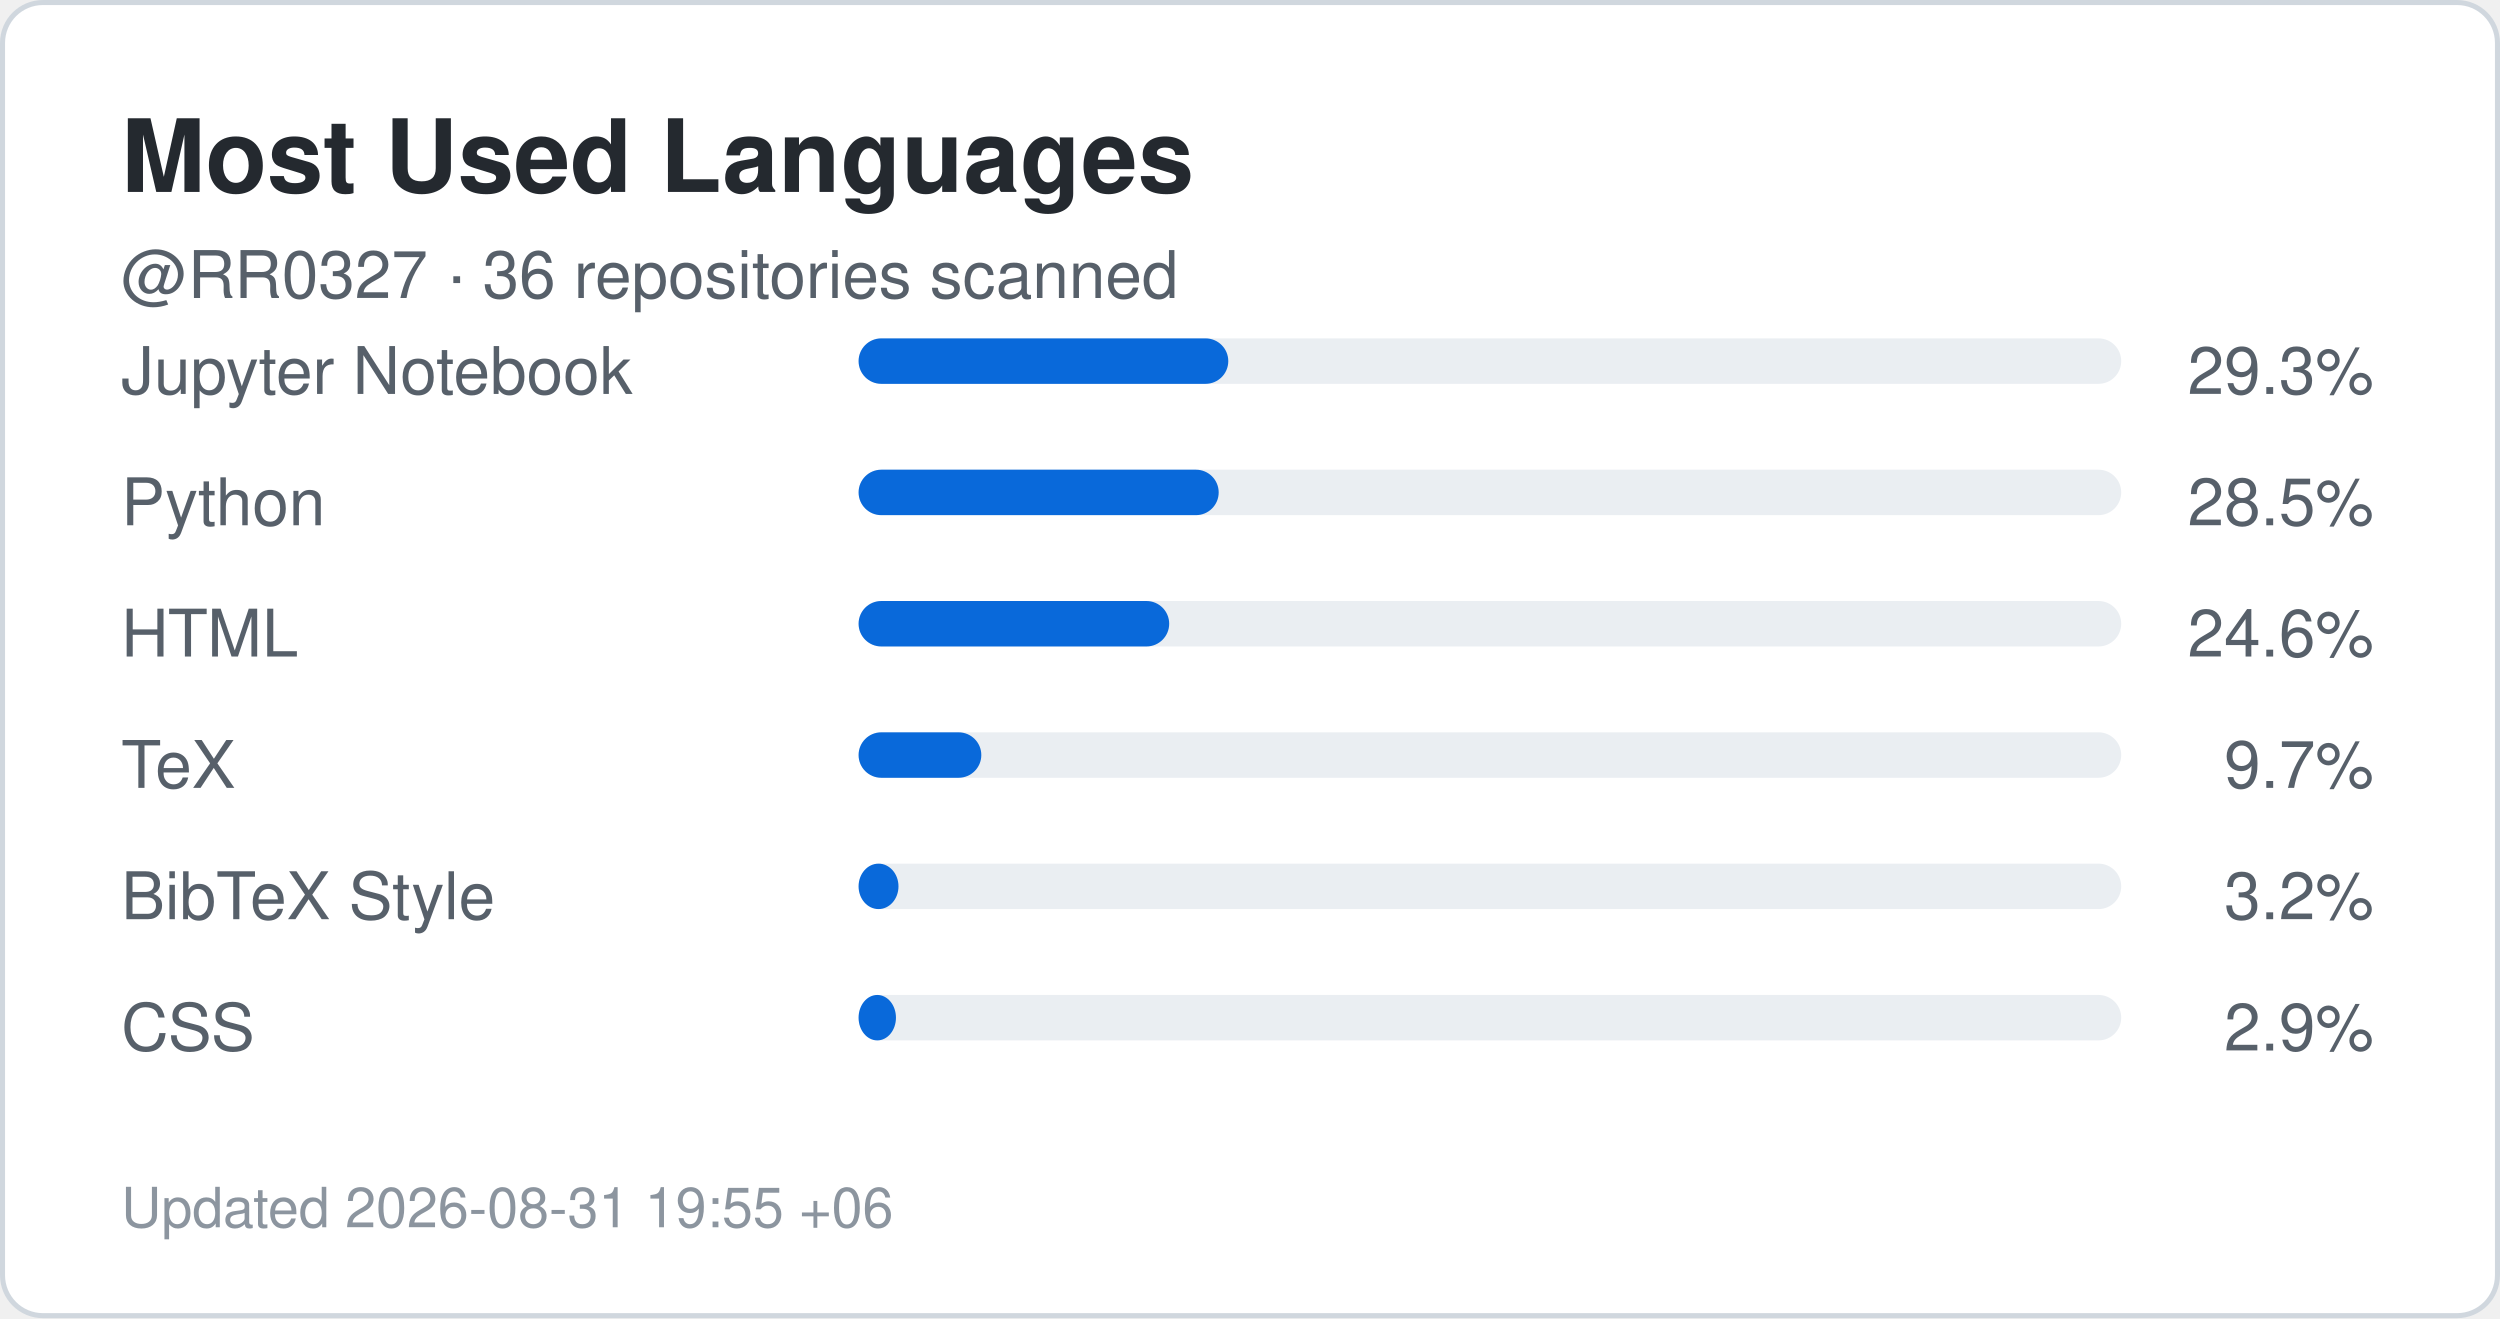
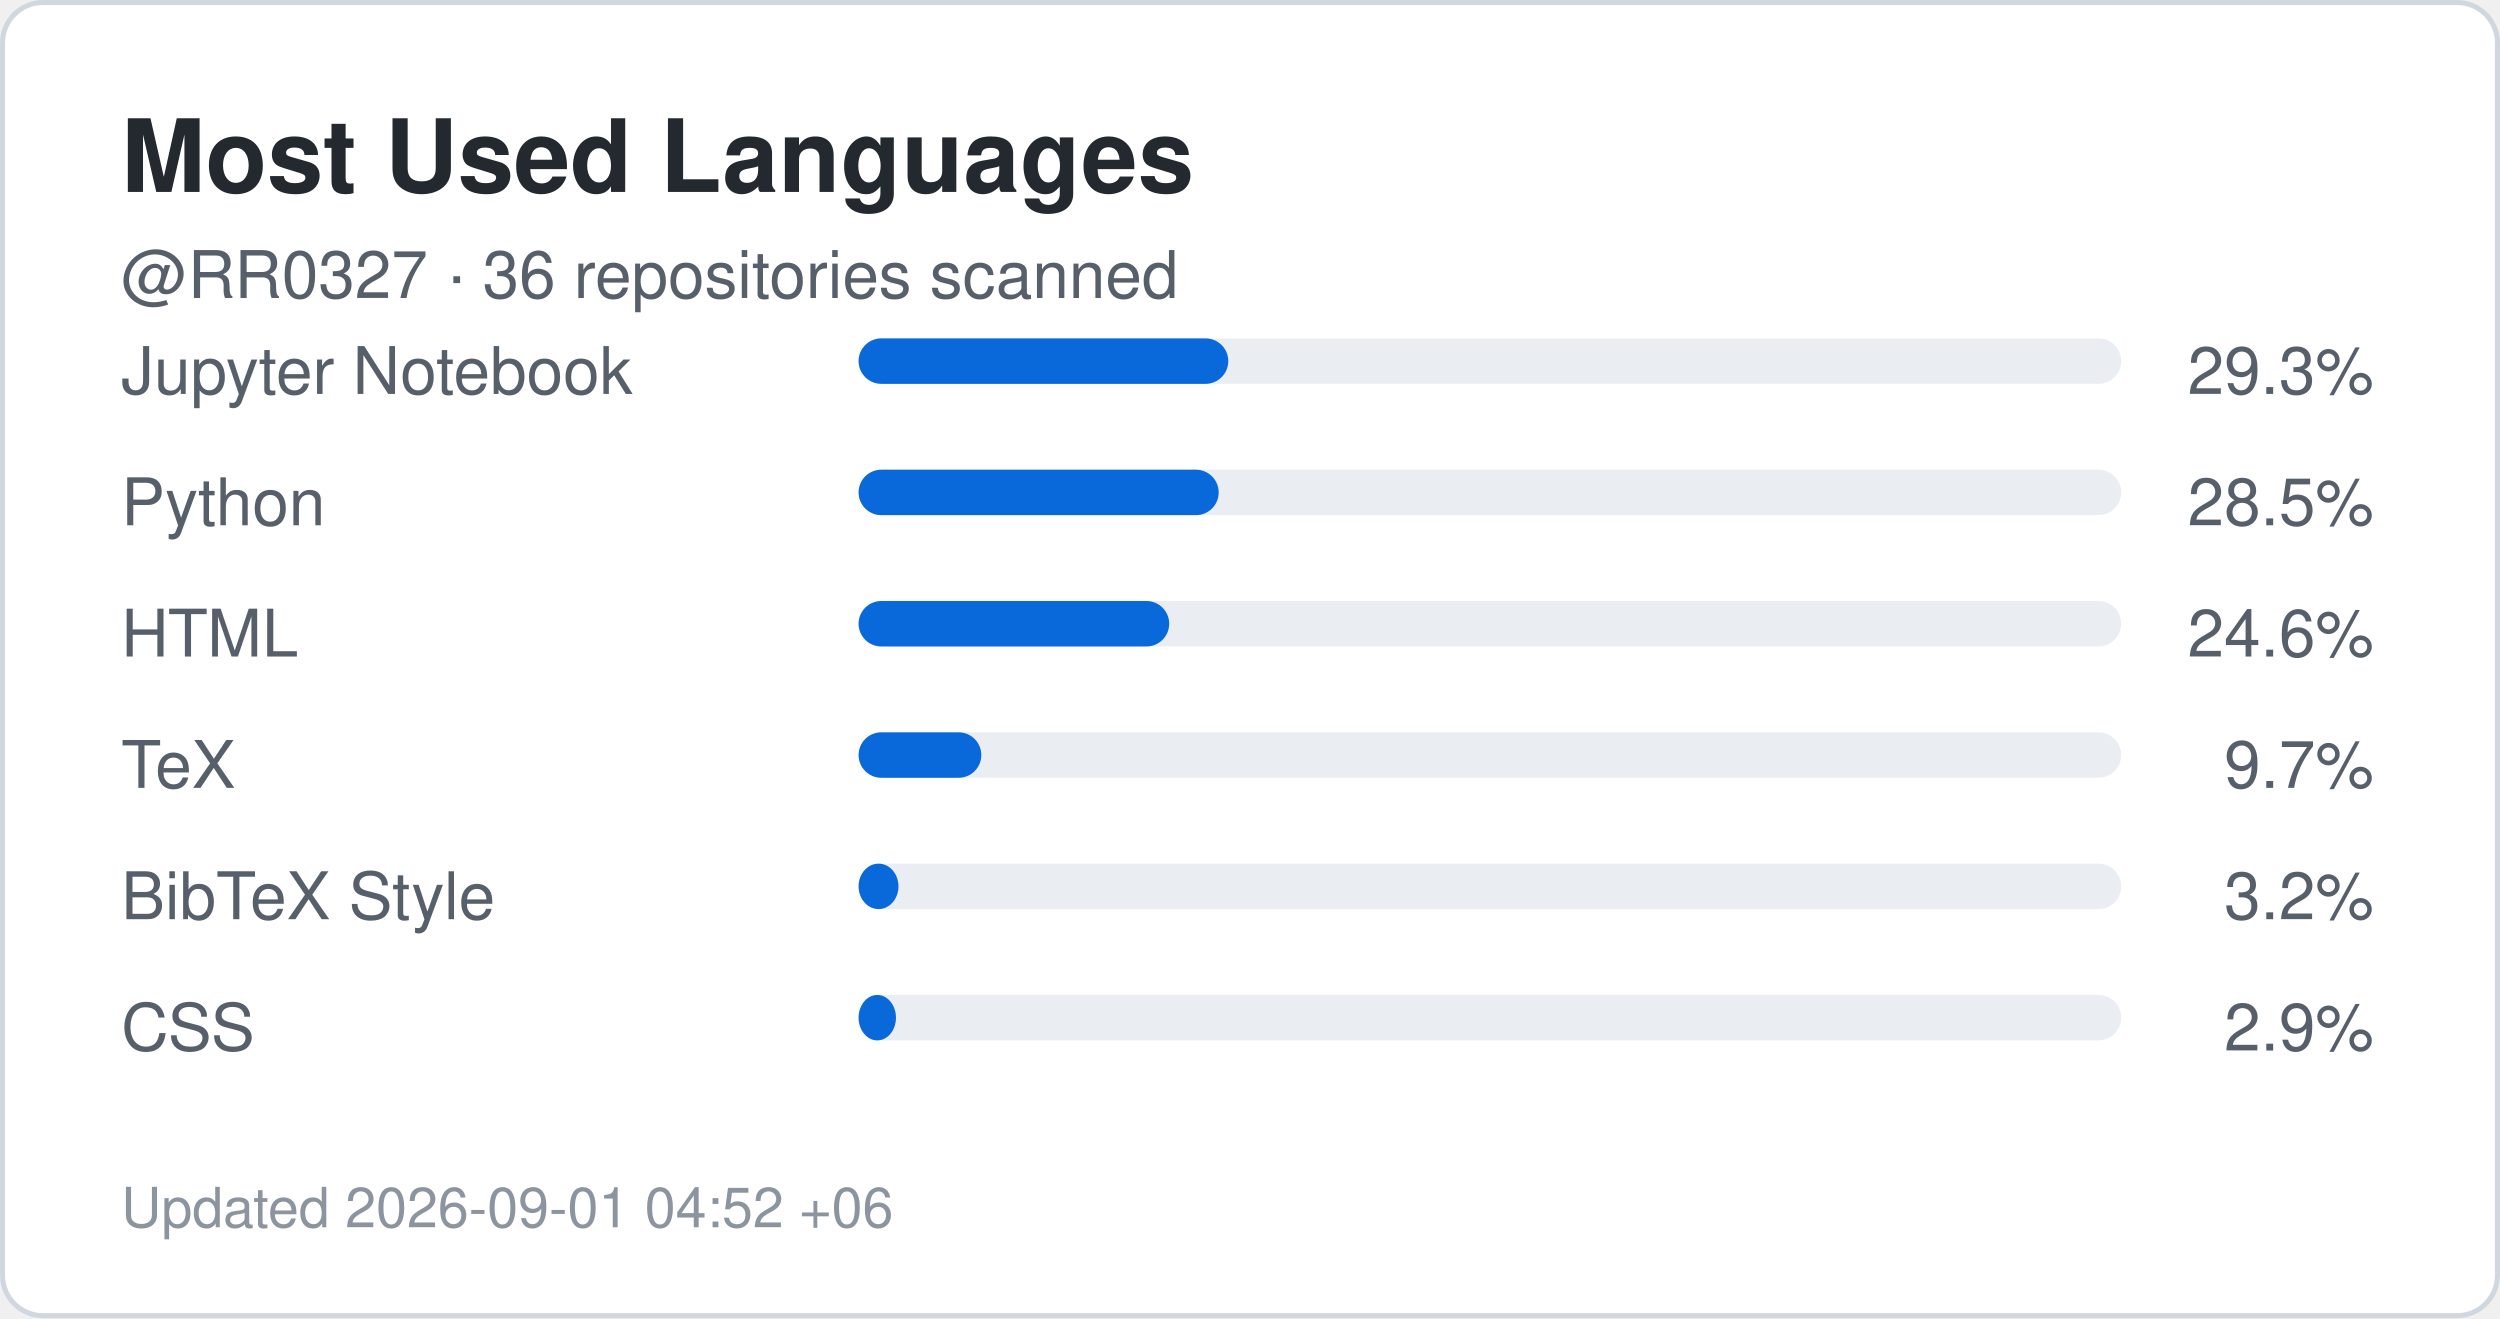
<svg xmlns="http://www.w3.org/2000/svg" width="495" height="261" viewBox="0 0 495 261" role="img" aria-label="Top languages for RR0327">
  <rect x="0.5" y="0.5" width="494" height="260" rx="8" fill="#ffffff" stroke="#d0d7de" />
  <style>
    .title {
      font: 700 20px -apple-system,BlinkMacSystemFont,"Segoe UI",Helvetica,Arial,sans-serif;
      fill: #24292f;
    }
    .label {
      font: 500 13px -apple-system,BlinkMacSystemFont,"Segoe UI",Helvetica,Arial,sans-serif;
      fill: #57606a;
    }
    .value {
      font: 700 22px -apple-system,BlinkMacSystemFont,"Segoe UI",Helvetica,Arial,sans-serif;
      fill: #0969da;
    }
    .small {
      font: 400 11px -apple-system,BlinkMacSystemFont,"Segoe UI",Helvetica,Arial,sans-serif;
      fill: #8c959f;
    }
  </style>
  <text x="24" y="38" class="title">Most Used Languages</text>
  <text x="24" y="59" class="label">
    @RR0327 · 36 repositories scanned
  </text>
  <text x="24" y="78" class="label">Jupyter Notebook</text>
  <rect x="170" y="67" width="250" height="9" rx="4.5" fill="#eaeef2" />
  <rect x="170" y="67" width="73.2" height="9" rx="4.5" fill="#0969da" />
  <text x="470" y="78" text-anchor="end" class="label">
    29.3%
  </text>
  <text x="24" y="104" class="label">Python</text>
  <rect x="170" y="93" width="250" height="9" rx="4.5" fill="#eaeef2" />
  <rect x="170" y="93" width="71.3" height="9" rx="4.5" fill="#0969da" />
  <text x="470" y="104" text-anchor="end" class="label">
    28.5%
  </text>
  <text x="24" y="130" class="label">HTML</text>
  <rect x="170" y="119" width="250" height="9" rx="4.5" fill="#eaeef2" />
  <rect x="170" y="119" width="61.5" height="9" rx="4.5" fill="#0969da" />
  <text x="470" y="130" text-anchor="end" class="label">
    24.6%
  </text>
  <text x="24" y="156" class="label">TeX</text>
  <rect x="170" y="145" width="250" height="9" rx="4.5" fill="#eaeef2" />
  <rect x="170" y="145" width="24.3" height="9" rx="4.5" fill="#0969da" />
  <text x="470" y="156" text-anchor="end" class="label">
    9.7%
  </text>
  <text x="24" y="182" class="label">BibTeX Style</text>
  <rect x="170" y="171" width="250" height="9" rx="4.5" fill="#eaeef2" />
  <rect x="170" y="171" width="7.9" height="9" rx="4.5" fill="#0969da" />
  <text x="470" y="182" text-anchor="end" class="label">
    3.2%
  </text>
  <text x="24" y="208" class="label">CSS</text>
  <rect x="170" y="197" width="250" height="9" rx="4.5" fill="#eaeef2" />
  <rect x="170" y="197" width="7.4" height="9" rx="4.5" fill="#0969da" />
  <text x="470" y="208" text-anchor="end" class="label">
    2.9%
  </text>
  <text x="24" y="243" class="small">
-     Updated 2026-08-31 19:55 +06
+     Updated 2026-09-01 04:52 +06
  </text>
</svg>
